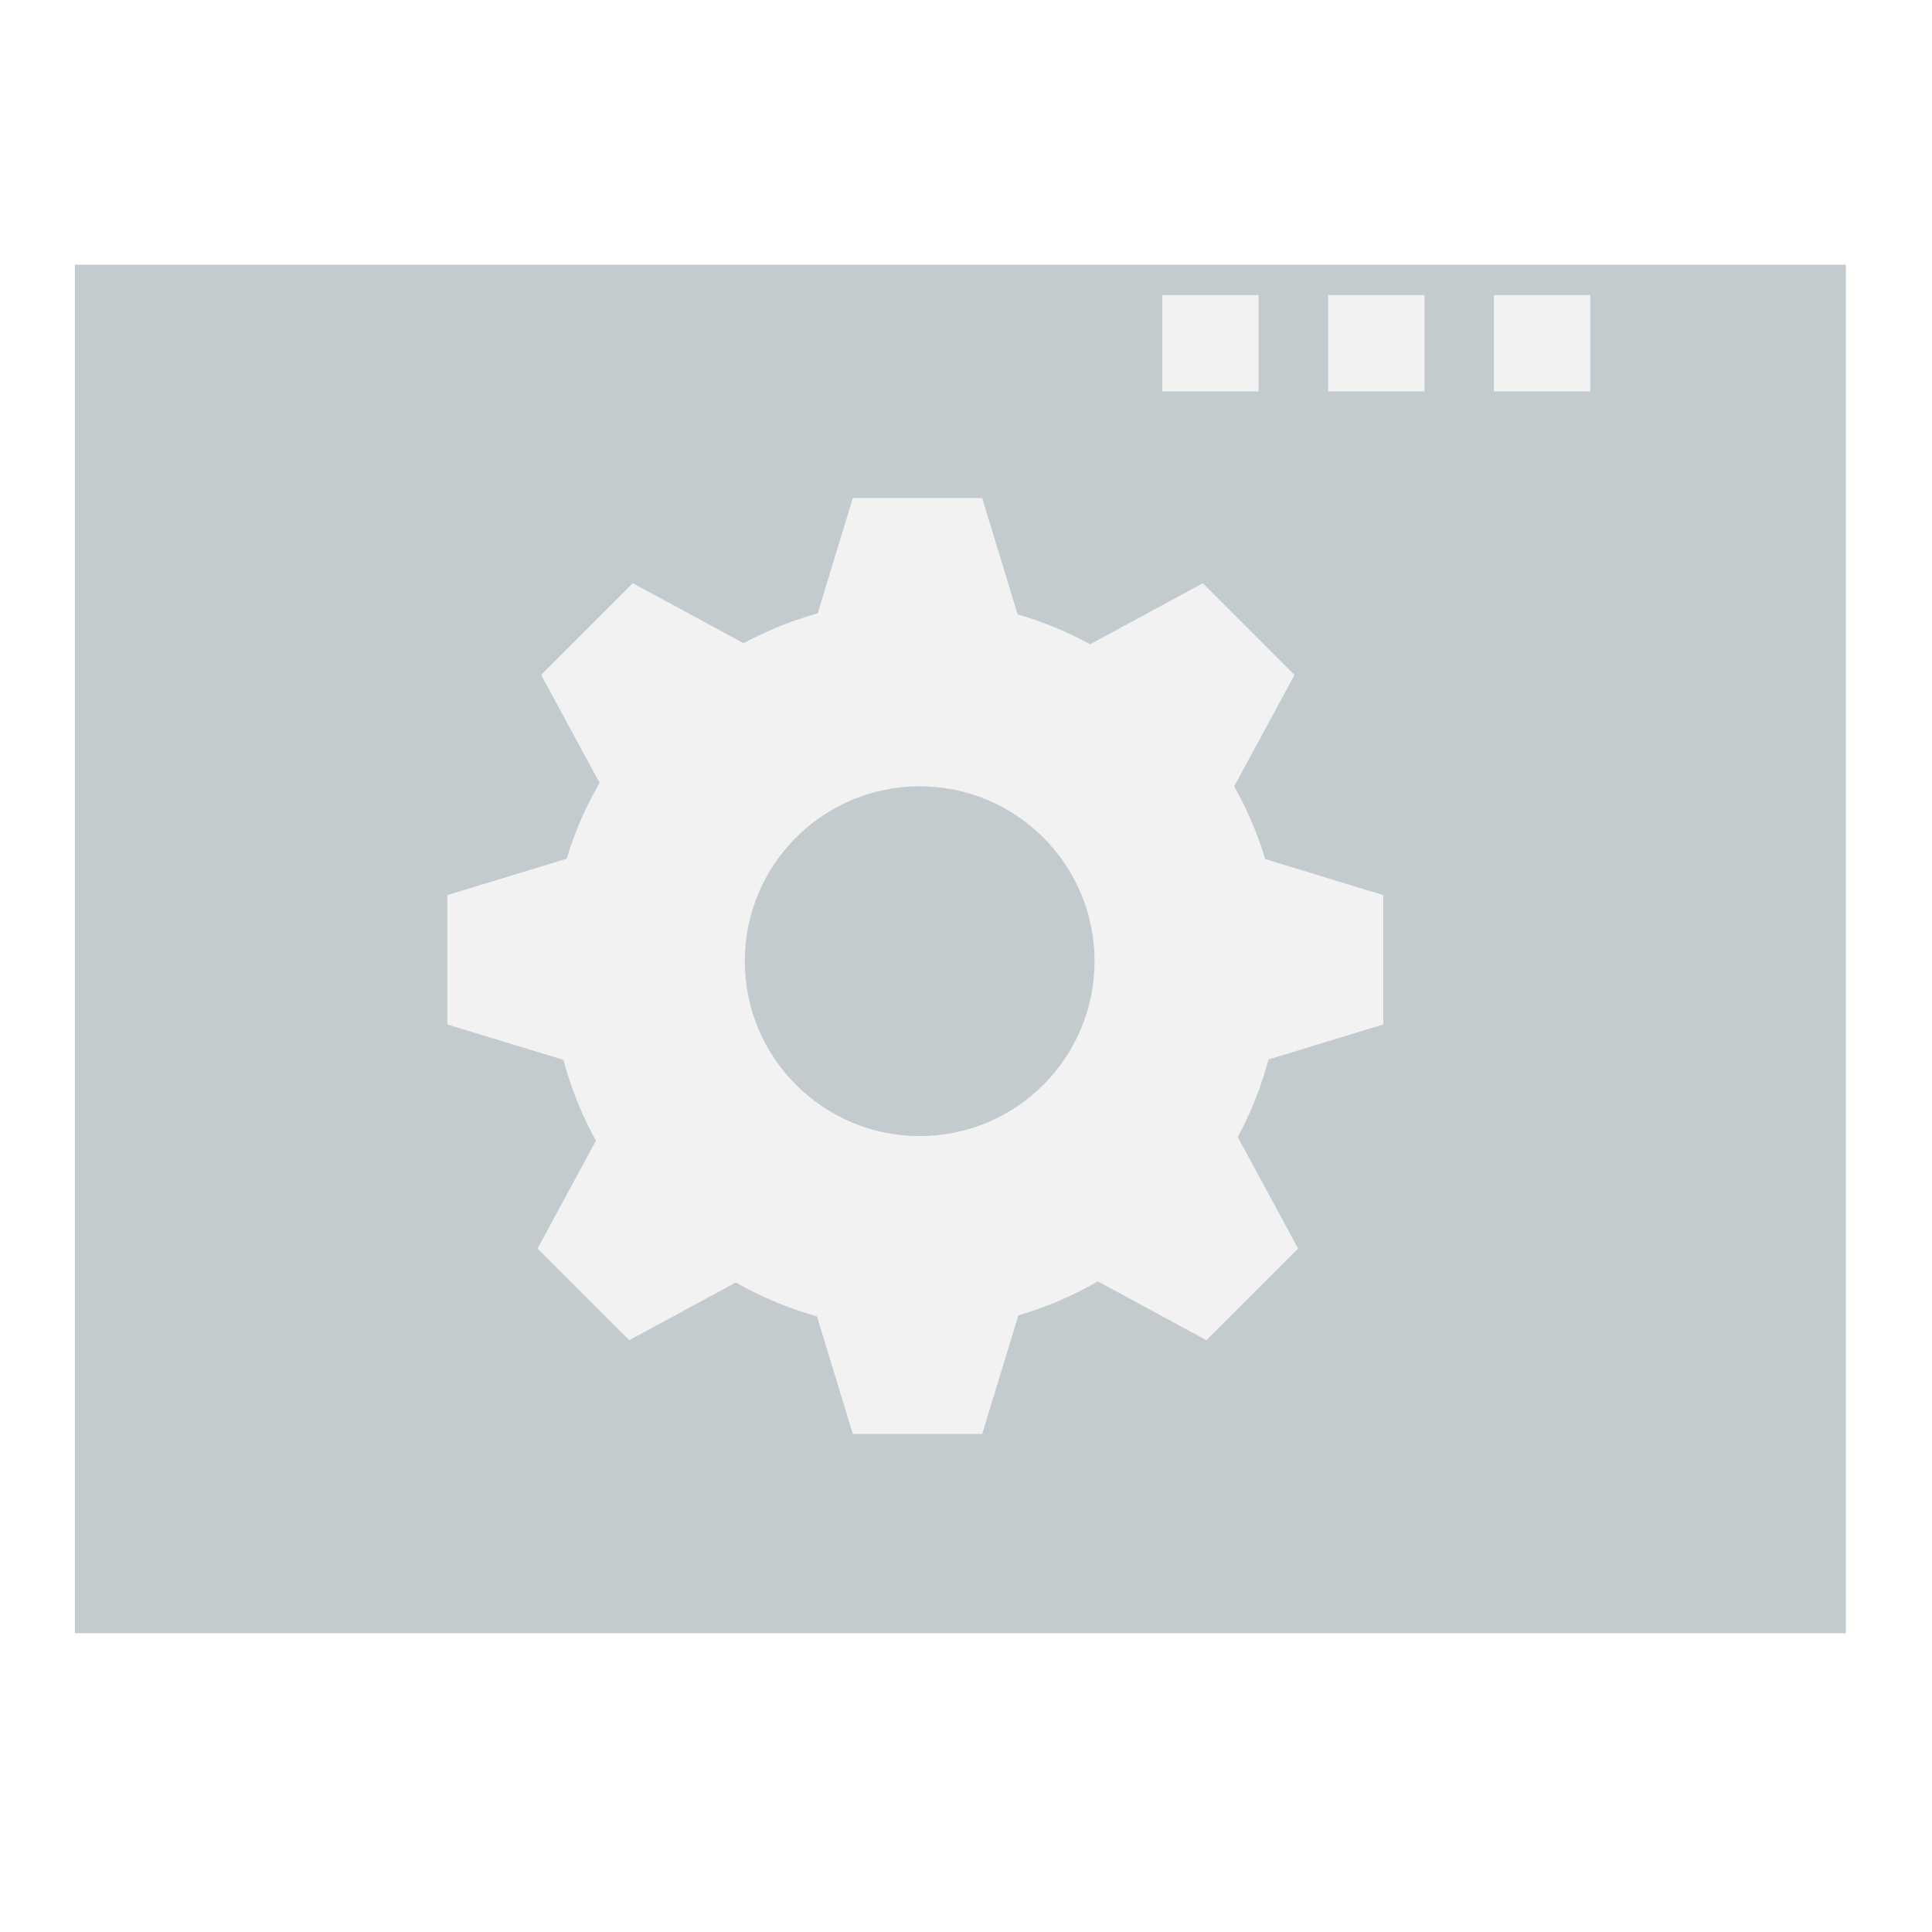
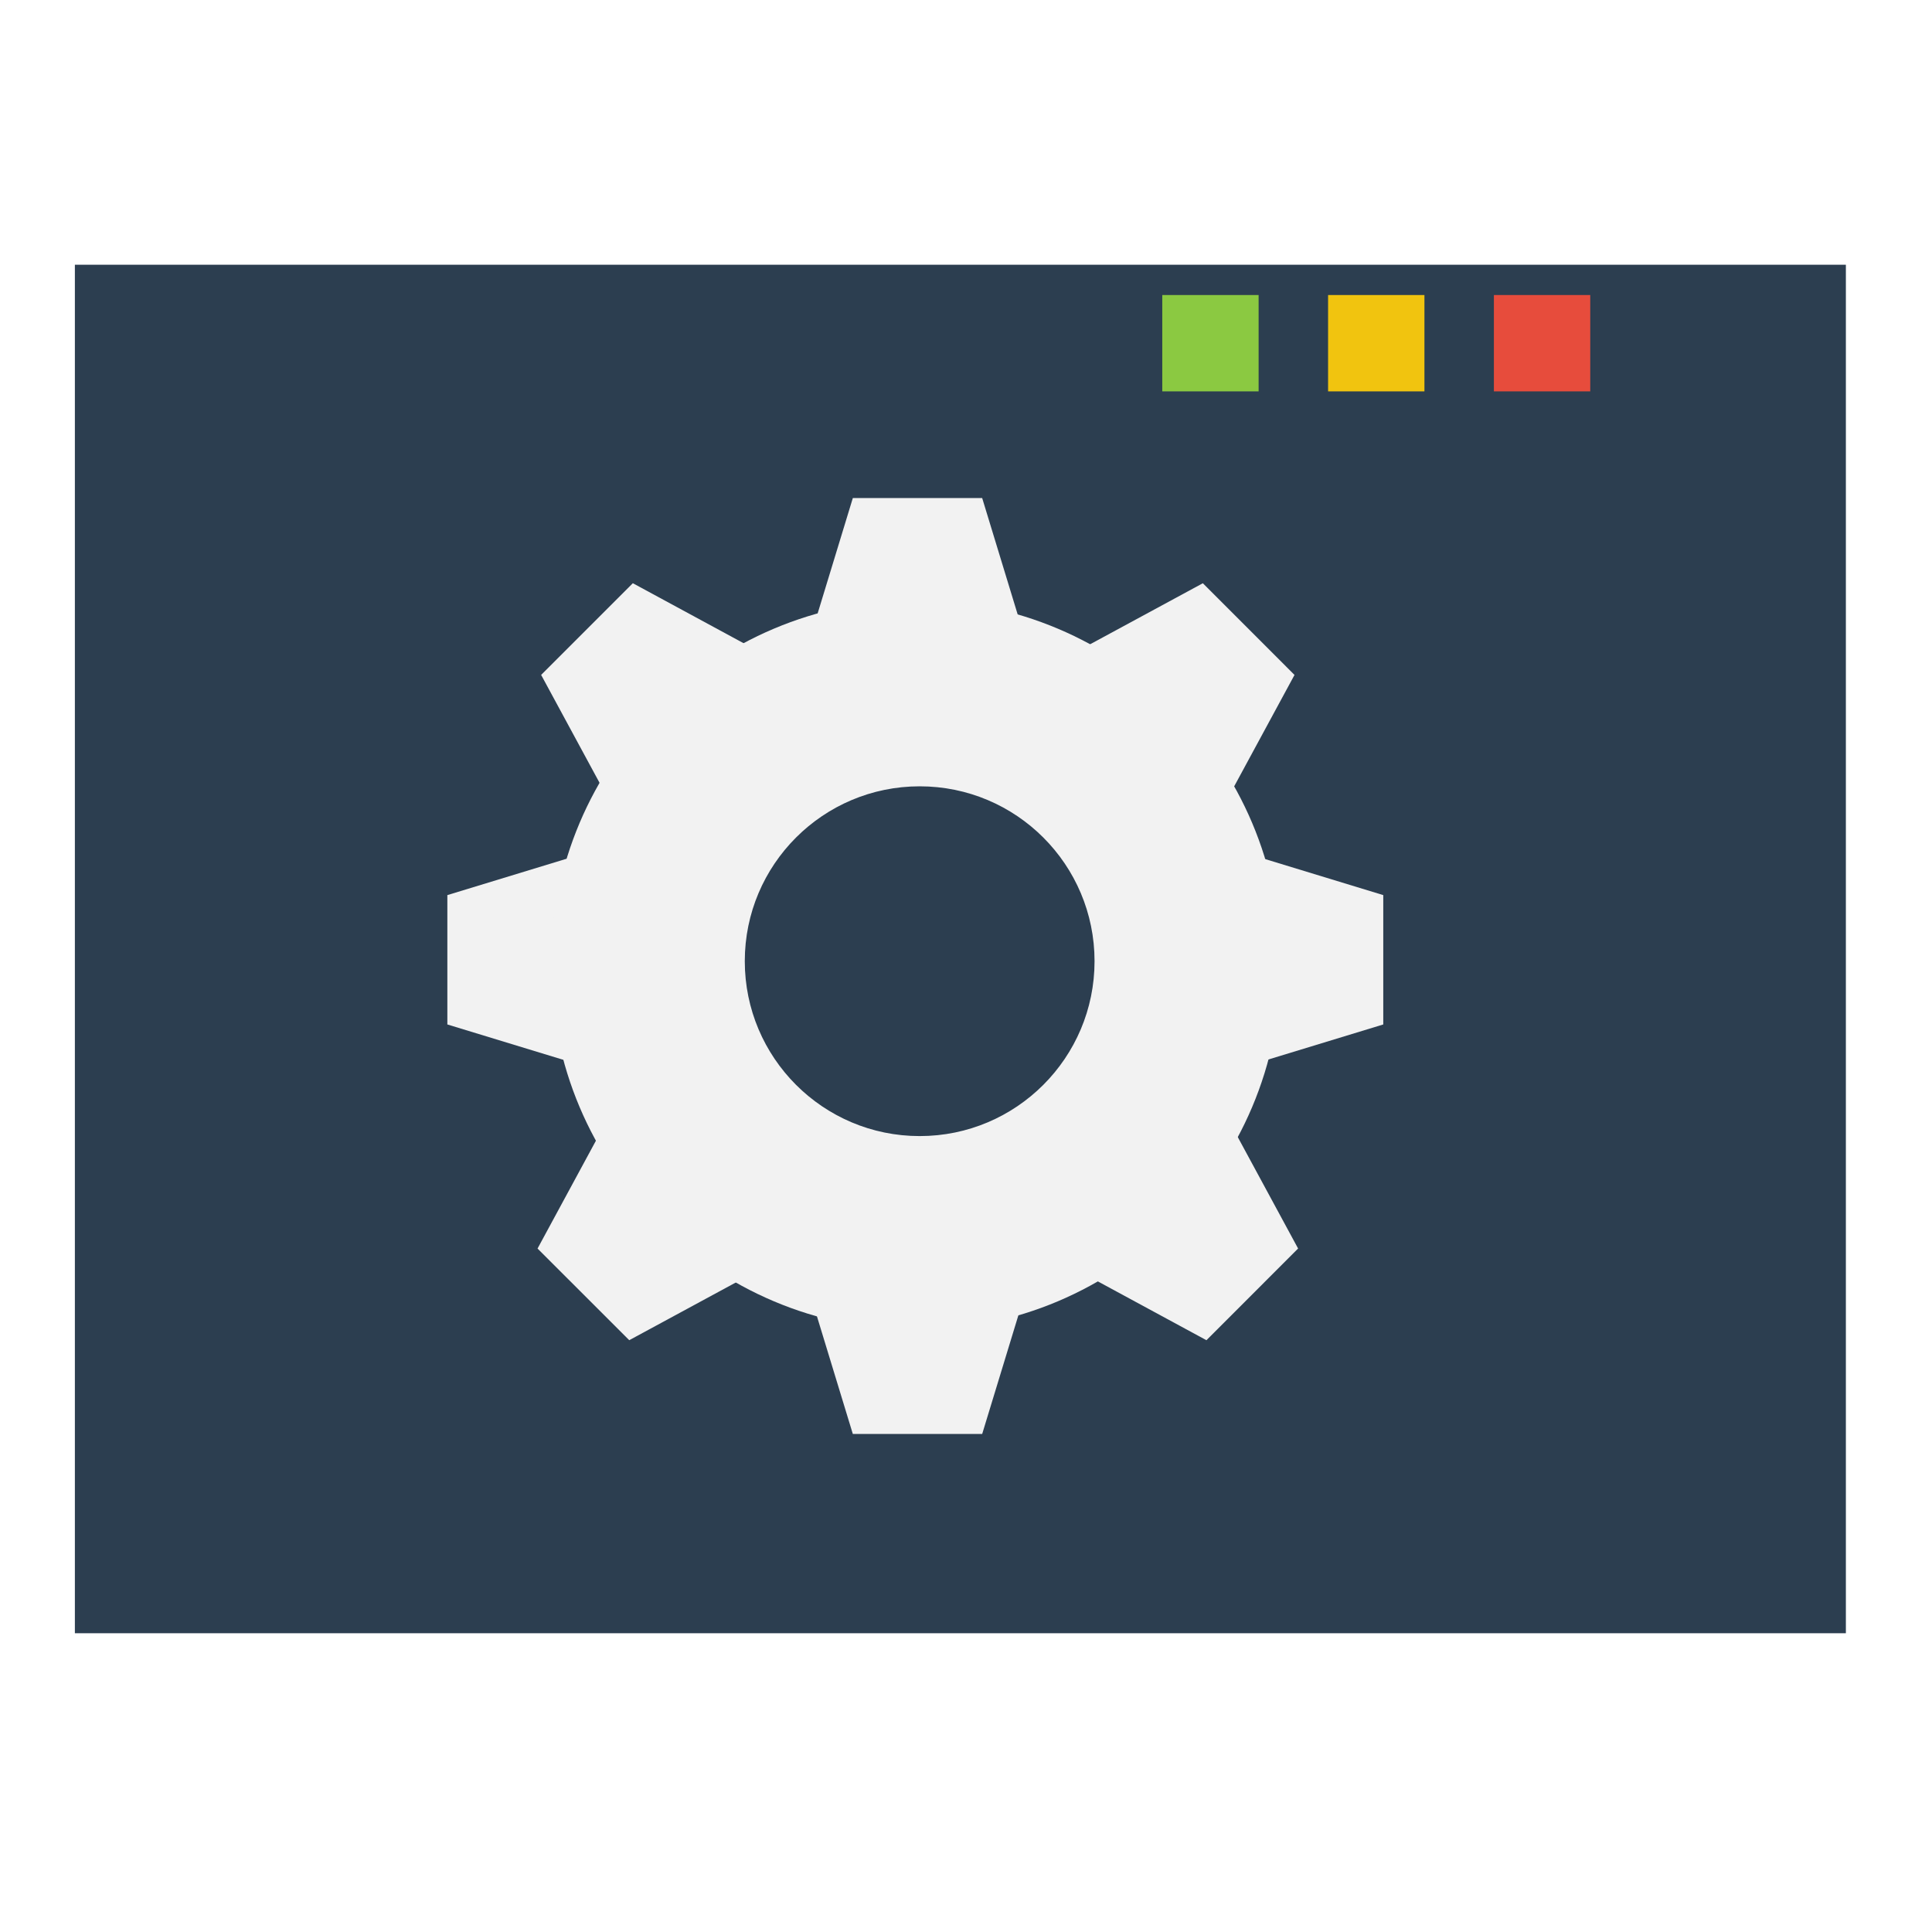
<svg xmlns="http://www.w3.org/2000/svg" width="38.4pt" height="38.4pt">
  <defs />
  <g id="layer1">
-     <rect id="rect907" transform="translate(1.98426, 7.01576)" fill="#c4cbcf" width="35.2pt" height="27.2pt" />
+     <rect id="rect907" transform="translate(1.98426, 7.01576)" fill="#2c3e50" width="35.2pt" height="27.2pt" />
    <rect id="rect914" transform="translate(5.98426, 15.0158)" fill="none" width="3.86pt" height="2.844pt" />
    <path id="path3290" transform="translate(5.98426, 20.3272)" fill="none" d="M0 0" />
    <path id="path3292" transform="translate(5.98426, 13.0158)" fill="none" d="M0 0" />
    <path id="path3294" transform="translate(9.39683, 20.0158)" fill="none" d="M0 0" />
    <path id="path3296" transform="translate(9.39683, 26.0158)" fill="none" d="M0 0" />
-     <rect id="rect825" transform="translate(35.1956, 7.81856)" fill="#f2f2f2" width="1.915pt" height="1.915pt" />
-     <rect id="rect827" transform="translate(39.5899, 7.81856)" fill="#f2f2f2" width="1.915pt" height="1.915pt" />
+     <rect id="rect825" transform="translate(35.1956, 7.81856)" fill="#f1c40f" width="1.915pt" height="1.915pt" />
+     <rect id="rect827" transform="translate(39.5899, 7.81856)" fill="#e74c3c" width="1.915pt" height="1.915pt" />
    <path id="path3303" transform="translate(45.9842, 9.01576)" fill="none" d="M0 0" />
    <path id="path3305" transform="translate(39.5899, 9.01576)" fill="none" d="M0 0" />
    <path id="path3307" transform="translate(35.1956, 9.01576)" fill="none" d="M0 0" />
-     <rect id="rect3309" transform="translate(30.8013, 7.81856)" fill="#f2f2f2" width="1.915pt" height="1.915pt" />
+     <rect id="rect3309" transform="translate(30.8013, 7.81856)" fill="#8bc941" width="1.915pt" height="1.915pt" />
    <path id="path3311" transform="translate(27.4843, 44.5158)" fill="none" d="M0 0" />
    <path id="path3315" transform="translate(1.98426, 24.0158)" fill="none" d="M0 0" />
    <path id="path3317" transform="translate(47.9843, 24.0158)" fill="none" d="M0 0" />
-     <g id="g1868" transform="translate(8.19235, 10.0223)" fill="none">
-       <path id="path88" transform="translate(13.0285, 3.1769)" fill="#f2f2f2" d="M6.188 4.525L0 4.525L1.38 0L4.808 0Z" />
-       <path id="path92" transform="translate(13.0285, 23.4547)" fill="#f2f2f2" d="M0 0L6.188 0L4.808 4.525L1.38 4.525Z" />
-       <path id="path96" transform="translate(23.9408, 12.3189)" fill="#f2f2f2" d="M0 6.188L0 0L4.525 1.38L4.525 4.808Z" />
-       <path id="path100" transform="translate(3.66297, 12.3189)" fill="#f2f2f2" d="M4.525 0L4.525 6.188L0 4.808L0 1.38Z" />
-       <path id="path104" transform="translate(6.14835, 5.43341)" fill="#f2f2f2" d="M6.698 2.312L2.311 6.699L0 2.43L2.43 0Z" />
-       <path id="path108" transform="translate(19.5107, 18.7958)" fill="#f2f2f2" d="M0 4.387L4.387 0L6.698 4.269L4.269 6.699Z" />
-       <path id="path112" transform="translate(19.4155, 5.43407)" fill="#f2f2f2" d="M4.387 6.698L0 2.311L4.269 0L6.698 2.43Z" />
-       <path id="path116" transform="translate(6.05326, 18.7963)" fill="#f2f2f2" d="M2.311 0L6.698 4.387L2.43 6.698L0 4.269Z" />
-       <path id="path120" transform="translate(6.40734, 5.87896)" fill="#f2f2f2" d="M9.773 14.206C7.214 14.206 5.138 12.13 5.138 9.571C5.138 7.012 7.214 4.937 9.773 4.937C12.332 4.937 14.407 7.012 14.407 9.571C14.407 12.13 12.332 14.206 9.773 14.206M9.672 0C4.331 0 0 4.331 0 9.672C0 15.013 4.331 19.344 9.672 19.344C15.013 19.344 19.344 15.013 19.344 9.672C19.344 4.331 15.013 0 9.672 0" />
+     <g id="g1868" transform="translate(11.2303, 12.5742)" fill="none">
+       <path id="path88" transform="translate(9.99053, 0.625)" fill="#f2f2f2" d="M6.188 4.525L0 4.525L1.38 0L4.808 0Z" />
+       <path id="path92" transform="translate(9.99053, 20.9028)" fill="#f2f2f2" d="M0 0L6.188 0L4.808 4.525L1.38 4.525Z" />
+       <path id="path96" transform="translate(20.9028, 9.767)" fill="#f2f2f2" d="M0 6.188L0 0L4.525 1.38L4.525 4.808Z" />
+       <path id="path100" transform="translate(0.625, 9.767)" fill="#f2f2f2" d="M4.525 0L4.525 6.188L0 4.808L0 1.38Z" />
+       <path id="path104" transform="translate(3.11038, 2.88151)" fill="#f2f2f2" d="M6.698 2.312L2.311 6.699L0 2.43L2.43 0Z" />
+       <path id="path108" transform="translate(16.4727, 16.2439)" fill="#f2f2f2" d="M0 4.387L4.387 0L6.698 4.269L4.269 6.699Z" />
+       <path id="path112" transform="translate(16.3775, 2.88217)" fill="#f2f2f2" d="M4.387 6.698L0 2.311L4.269 0L6.698 2.43Z" />
+       <path id="path116" transform="translate(3.01529, 16.2444)" fill="#f2f2f2" d="M2.311 0L6.698 4.387L2.43 6.698L0 4.269Z" />
+       <path id="path120" transform="translate(3.36937, 3.32706)" fill="#f2f2f2" d="M9.773 14.206C7.214 14.206 5.138 12.13 5.138 9.571C5.138 7.012 7.214 4.937 9.773 4.937C12.332 4.937 14.407 7.012 14.407 9.571C14.407 12.13 12.332 14.206 9.773 14.206M9.672 0C4.331 0 0 4.331 0 9.672C0 15.013 4.331 19.344 9.672 19.344C15.013 19.344 19.344 15.013 19.344 9.672C19.344 4.331 15.013 0 9.672 0" />
    </g>
  </g>
  <g id="g3269" />
</svg>
